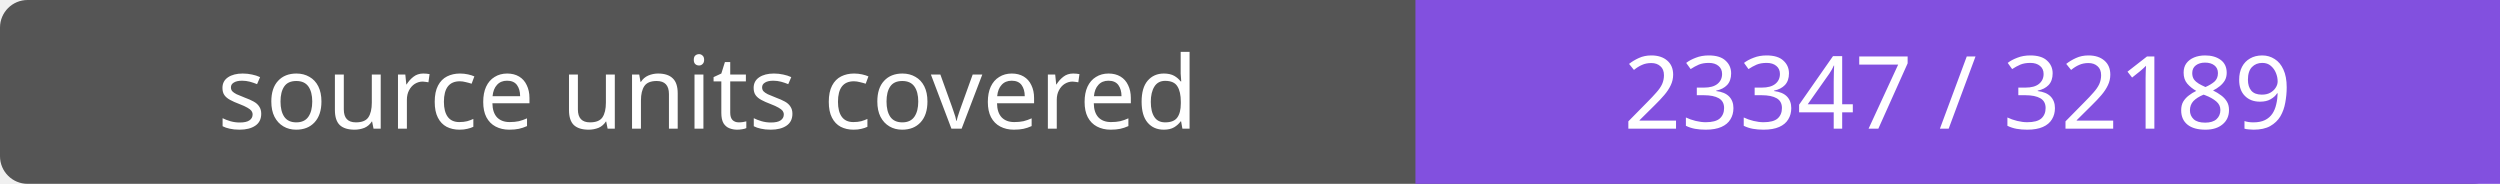
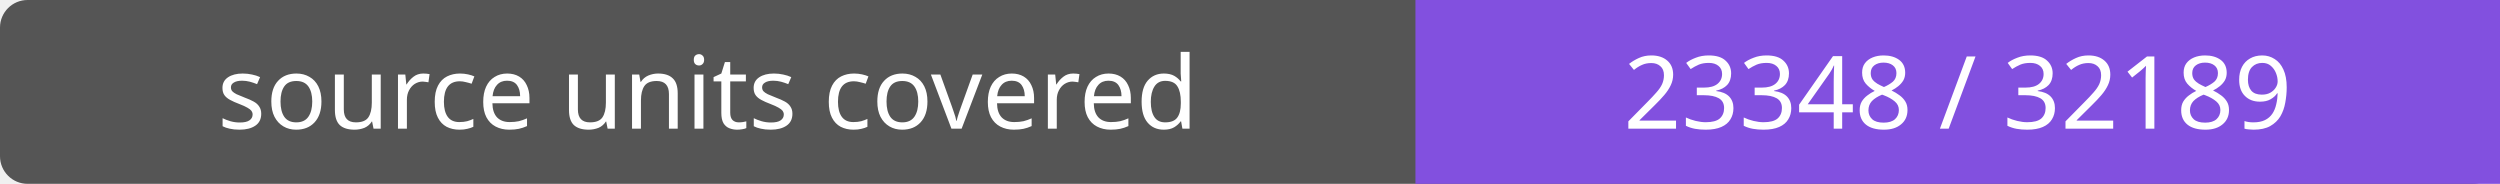
- <svg xmlns="http://www.w3.org/2000/svg" width="272" height="20" role="img" aria-label="source units covered: 23347 / 32189">
+ <svg xmlns="http://www.w3.org/2000/svg" width="272" height="20" role="img" aria-label="source units covered: 23348 / 32189">
  <rect width="272" height="20" rx="3" fill="#555" />
  <path fill="#8250df" d="M154 0h118v20H154z" />
  <g fill="#fff" text-anchor="middle" font-family="Verdana,sans-serif" font-size="11">
    <text x="77.0" y="14">source units covered</text>
-     <text x="213.0" y="14">23347 / 32189</text>
+     <text x="213.0" y="14">23348 / 32189</text>
  </g>
</svg>
